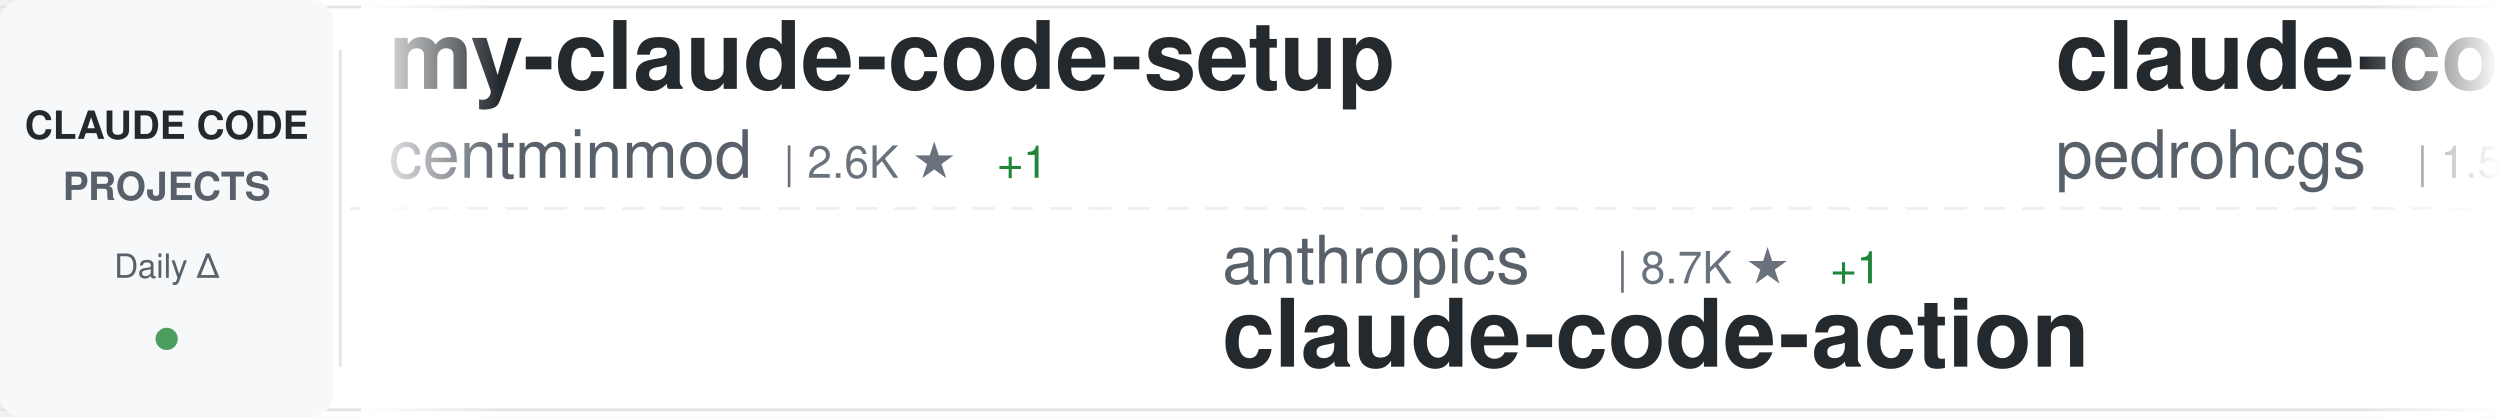
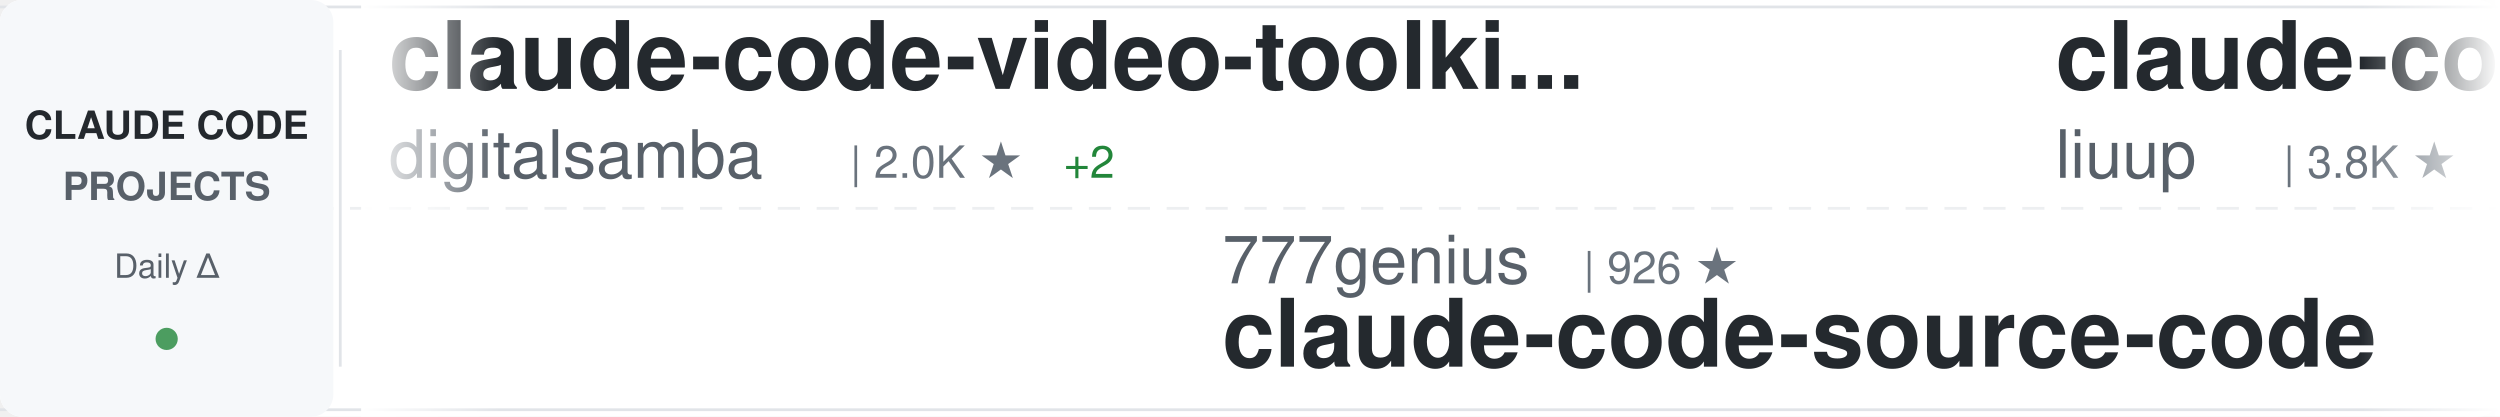
<svg xmlns="http://www.w3.org/2000/svg" width="900" height="150">
  <defs>
    <linearGradient id="awesomeLeftFade" x1="0%" y1="0%" x2="100%" y2="0%">
      <stop offset="0%" style="stop-color:#ffffff;stop-opacity:1" />
      <stop offset="100%" style="stop-color:#ffffff;stop-opacity:0" />
    </linearGradient>
    <linearGradient id="awesomeRightFade" x1="0%" y1="0%" x2="100%" y2="0%">
      <stop offset="0%" style="stop-color:#ffffff;stop-opacity:0" />
      <stop offset="100%" style="stop-color:#ffffff;stop-opacity:1" />
    </linearGradient>
  </defs>
  <rect width="900" height="150" fill="#ffffff" rx="8" />
  <rect x="0" y="2" width="900" height="1" fill="#e1e4e8" />
  <rect x="0" y="147" width="900" height="1" fill="#e1e4e8" />
  <line x1="0" y1="75" x2="900" y2="75" stroke="#e1e4e8" stroke-width="1" stroke-dasharray="8 6" opacity="0.6" />
  <rect x="0" y="0" width="120" height="150" fill="#f6f8fa" rx="8" />
  <text x="60" y="50" font-family="-apple-system, BlinkMacSystemFont, 'Segoe UI', Helvetica, Arial, sans-serif" font-size="14" font-weight="600" fill="#24292e" text-anchor="middle">CLAUDE CODE</text>
  <text x="60" y="72" font-family="-apple-system, BlinkMacSystemFont, 'Segoe UI', Helvetica, Arial, sans-serif" font-size="14" font-weight="600" fill="#586069" text-anchor="middle">PROJECTS</text>
  <text x="60" y="100" font-family="-apple-system, BlinkMacSystemFont, 'Segoe UI', Helvetica, Arial, sans-serif" font-size="12" font-weight="500" fill="#586069" text-anchor="middle">Daily Δ</text>
  <circle cx="60" cy="122" r="4" fill="#22863a" opacity="0.8" />
  <rect x="122" y="18" width="1" height="114" fill="#e1e4e8" />
  <clipPath id="awesomeTickerClip">
    <rect x="130" y="0" width="770" height="150" />
  </clipPath>
  <g clip-path="url(#awesomeTickerClip)">
    <g id="awesomeTickerItems">
      <animateTransform attributeName="transform" attributeType="XML" type="translate" from="0 0" to="-3000 0" dur="54s" repeatCount="indefinite" />
      <g transform="translate(0, 0)">
-         <text x="140" y="32" font-family="-apple-system, BlinkMacSystemFont, 'Segoe UI', Helvetica, Arial, sans-serif" font-size="34" font-weight="600" fill="#24292e">my-claude-code-setup</text>
-         <text x="140" y="64" font-family="-apple-system, BlinkMacSystemFont, 'Segoe UI', Helvetica, Arial, sans-serif" font-size="24" font-weight="400" fill="#586069">centminmod</text>
-         <text x="282" y="64" font-family="-apple-system, BlinkMacSystemFont, 'Segoe UI', Helvetica, Arial, sans-serif" font-size="16" font-weight="500" fill="#6a737d">| 2.6K ★</text>
-         <text x="359" y="64" font-family="-apple-system, BlinkMacSystemFont, 'Segoe UI', Helvetica, Arial, sans-serif" font-size="16" font-weight="500" fill="#22863a"> +1</text>
+         <text x="140" y="32" font-family="-apple-system, BlinkMacSystemFont, 'Segoe UI', Helvetica, Arial, sans-serif" font-size="34" font-weight="600" fill="#24292e">claude-code-video-toolki...</text>
+         <text x="140" y="64" font-family="-apple-system, BlinkMacSystemFont, 'Segoe UI', Helvetica, Arial, sans-serif" font-size="24" font-weight="400" fill="#586069">digitalsamba</text>
+         <text x="306" y="64" font-family="-apple-system, BlinkMacSystemFont, 'Segoe UI', Helvetica, Arial, sans-serif" font-size="16" font-weight="500" fill="#6a737d">| 2.0K ★</text>
+         <text x="383" y="64" font-family="-apple-system, BlinkMacSystemFont, 'Segoe UI', Helvetica, Arial, sans-serif" font-size="16" font-weight="500" fill="#22863a"> +2</text>
      </g>
      <g transform="translate(300, 0)">
-         <text x="140" y="102" font-family="-apple-system, BlinkMacSystemFont, 'Segoe UI', Helvetica, Arial, sans-serif" font-size="24" font-weight="400" fill="#586069">anthropics</text>
-         <text x="282" y="102" font-family="-apple-system, BlinkMacSystemFont, 'Segoe UI', Helvetica, Arial, sans-serif" font-size="16" font-weight="500" fill="#6a737d">| 8.7K ★</text>
-         <text x="359" y="102" font-family="-apple-system, BlinkMacSystemFont, 'Segoe UI', Helvetica, Arial, sans-serif" font-size="16" font-weight="500" fill="#22863a"> +1</text>
-         <text x="140" y="132" font-family="-apple-system, BlinkMacSystemFont, 'Segoe UI', Helvetica, Arial, sans-serif" font-size="34" font-weight="600" fill="#24292e">claude-code-action</text>
+         <text x="140" y="102" font-family="-apple-system, BlinkMacSystemFont, 'Segoe UI', Helvetica, Arial, sans-serif" font-size="24" font-weight="400" fill="#586069">777genius</text>
+         <text x="270" y="102" font-family="-apple-system, BlinkMacSystemFont, 'Segoe UI', Helvetica, Arial, sans-serif" font-size="16" font-weight="500" fill="#6a737d">| 926 ★</text>
+         <text x="140" y="132" font-family="-apple-system, BlinkMacSystemFont, 'Segoe UI', Helvetica, Arial, sans-serif" font-size="34" font-weight="600" fill="#24292e">claude-code-source-code</text>
      </g>
      <g transform="translate(600, 0)">
-         <text x="140" y="32" font-family="-apple-system, BlinkMacSystemFont, 'Segoe UI', Helvetica, Arial, sans-serif" font-size="34" font-weight="600" fill="#24292e">claude-code-my-workflow</text>
-         <text x="140" y="64" font-family="-apple-system, BlinkMacSystemFont, 'Segoe UI', Helvetica, Arial, sans-serif" font-size="24" font-weight="400" fill="#586069">pedrohcgs</text>
-         <text x="270" y="64" font-family="-apple-system, BlinkMacSystemFont, 'Segoe UI', Helvetica, Arial, sans-serif" font-size="16" font-weight="500" fill="#6a737d">| 1.5K ★</text>
+         <text x="140" y="32" font-family="-apple-system, BlinkMacSystemFont, 'Segoe UI', Helvetica, Arial, sans-serif" font-size="34" font-weight="600" fill="#24292e">claude-code-analysis</text>
+         <text x="140" y="64" font-family="-apple-system, BlinkMacSystemFont, 'Segoe UI', Helvetica, Arial, sans-serif" font-size="24" font-weight="400" fill="#586069">liuup</text>
+         <text x="222" y="64" font-family="-apple-system, BlinkMacSystemFont, 'Segoe UI', Helvetica, Arial, sans-serif" font-size="16" font-weight="500" fill="#6a737d">| 3.8K ★</text>
      </g>
      <g transform="translate(900, 0)">
-         <text x="140" y="102" font-family="-apple-system, BlinkMacSystemFont, 'Segoe UI', Helvetica, Arial, sans-serif" font-size="24" font-weight="400" fill="#586069">frankbria</text>
-         <text x="270" y="102" font-family="-apple-system, BlinkMacSystemFont, 'Segoe UI', Helvetica, Arial, sans-serif" font-size="16" font-weight="500" fill="#6a737d">| 9.6K ★</text>
-         <text x="140" y="132" font-family="-apple-system, BlinkMacSystemFont, 'Segoe UI', Helvetica, Arial, sans-serif" font-size="34" font-weight="600" fill="#24292e">ralph-claude-code</text>
+         <text x="140" y="102" font-family="-apple-system, BlinkMacSystemFont, 'Segoe UI', Helvetica, Arial, sans-serif" font-size="24" font-weight="400" fill="#586069">huangjia2019</text>
+         <text x="306" y="102" font-family="-apple-system, BlinkMacSystemFont, 'Segoe UI', Helvetica, Arial, sans-serif" font-size="16" font-weight="500" fill="#6a737d">| 1.1K ★</text>
+         <text x="140" y="132" font-family="-apple-system, BlinkMacSystemFont, 'Segoe UI', Helvetica, Arial, sans-serif" font-size="34" font-weight="600" fill="#24292e">claude-code-engineering</text>
      </g>
      <g transform="translate(1200, 0)">
-         <text x="140" y="32" font-family="-apple-system, BlinkMacSystemFont, 'Segoe UI', Helvetica, Arial, sans-serif" font-size="34" font-weight="600" fill="#24292e">claude-code-proxy</text>
-         <text x="140" y="64" font-family="-apple-system, BlinkMacSystemFont, 'Segoe UI', Helvetica, Arial, sans-serif" font-size="24" font-weight="400" fill="#586069">fuergaosi233</text>
-         <text x="306" y="64" font-family="-apple-system, BlinkMacSystemFont, 'Segoe UI', Helvetica, Arial, sans-serif" font-size="16" font-weight="500" fill="#6a737d">| 2.8K ★</text>
+         <text x="140" y="32" font-family="-apple-system, BlinkMacSystemFont, 'Segoe UI', Helvetica, Arial, sans-serif" font-size="34" font-weight="600" fill="#24292e">claude-code-source-build</text>
+         <text x="140" y="64" font-family="-apple-system, BlinkMacSystemFont, 'Segoe UI', Helvetica, Arial, sans-serif" font-size="24" font-weight="400" fill="#586069">andrew-kramer-inno</text>
+         <text x="378" y="64" font-family="-apple-system, BlinkMacSystemFont, 'Segoe UI', Helvetica, Arial, sans-serif" font-size="16" font-weight="500" fill="#6a737d">| 594 ★</text>
      </g>
      <g transform="translate(1500, 0)">
-         <text x="140" y="102" font-family="-apple-system, BlinkMacSystemFont, 'Segoe UI', Helvetica, Arial, sans-serif" font-size="24" font-weight="400" fill="#586069">anthropics</text>
-         <text x="282" y="102" font-family="-apple-system, BlinkMacSystemFont, 'Segoe UI', Helvetica, Arial, sans-serif" font-size="16" font-weight="500" fill="#6a737d">| 171.2K ★</text>
-         <text x="377" y="102" font-family="-apple-system, BlinkMacSystemFont, 'Segoe UI', Helvetica, Arial, sans-serif" font-size="16" font-weight="500" fill="#22863a"> +14</text>
-         <text x="140" y="132" font-family="-apple-system, BlinkMacSystemFont, 'Segoe UI', Helvetica, Arial, sans-serif" font-size="34" font-weight="600" fill="#24292e">skills</text>
+         <text x="140" y="102" font-family="-apple-system, BlinkMacSystemFont, 'Segoe UI', Helvetica, Arial, sans-serif" font-size="24" font-weight="400" fill="#586069">centminmod</text>
+         <text x="282" y="102" font-family="-apple-system, BlinkMacSystemFont, 'Segoe UI', Helvetica, Arial, sans-serif" font-size="16" font-weight="500" fill="#6a737d">| 2.6K ★</text>
+         <text x="140" y="132" font-family="-apple-system, BlinkMacSystemFont, 'Segoe UI', Helvetica, Arial, sans-serif" font-size="34" font-weight="600" fill="#24292e">my-claude-code-setup</text>
      </g>
      <g transform="translate(1800, 0)">
-         <text x="140" y="32" font-family="-apple-system, BlinkMacSystemFont, 'Segoe UI', Helvetica, Arial, sans-serif" font-size="34" font-weight="600" fill="#24292e">claude-code-ultimate-gui...</text>
-         <text x="140" y="64" font-family="-apple-system, BlinkMacSystemFont, 'Segoe UI', Helvetica, Arial, sans-serif" font-size="24" font-weight="400" fill="#586069">FlorianBruniaux</text>
-         <text x="342" y="64" font-family="-apple-system, BlinkMacSystemFont, 'Segoe UI', Helvetica, Arial, sans-serif" font-size="16" font-weight="500" fill="#6a737d">| 5.8K ★</text>
-         <text x="419" y="64" font-family="-apple-system, BlinkMacSystemFont, 'Segoe UI', Helvetica, Arial, sans-serif" font-size="16" font-weight="500" fill="#22863a"> +3</text>
+         <text x="140" y="32" font-family="-apple-system, BlinkMacSystemFont, 'Segoe UI', Helvetica, Arial, sans-serif" font-size="34" font-weight="600" fill="#24292e">claude-code-system-promp...</text>
+         <text x="140" y="64" font-family="-apple-system, BlinkMacSystemFont, 'Segoe UI', Helvetica, Arial, sans-serif" font-size="24" font-weight="400" fill="#586069">Piebald-AI</text>
+         <text x="282" y="64" font-family="-apple-system, BlinkMacSystemFont, 'Segoe UI', Helvetica, Arial, sans-serif" font-size="16" font-weight="500" fill="#6a737d">| 12.4K ★</text>
+         <text x="368" y="64" font-family="-apple-system, BlinkMacSystemFont, 'Segoe UI', Helvetica, Arial, sans-serif" font-size="16" font-weight="500" fill="#22863a"> +2</text>
      </g>
      <g transform="translate(2100, 0)">
-         <text x="140" y="102" font-family="-apple-system, BlinkMacSystemFont, 'Segoe UI', Helvetica, Arial, sans-serif" font-size="24" font-weight="400" fill="#586069">AprilNEA</text>
-         <text x="258" y="102" font-family="-apple-system, BlinkMacSystemFont, 'Segoe UI', Helvetica, Arial, sans-serif" font-size="16" font-weight="500" fill="#6a737d">| 391 ★</text>
-         <text x="140" y="132" font-family="-apple-system, BlinkMacSystemFont, 'Segoe UI', Helvetica, Arial, sans-serif" font-size="34" font-weight="600" fill="#24292e">claude-code-source</text>
+         <text x="140" y="102" font-family="-apple-system, BlinkMacSystemFont, 'Segoe UI', Helvetica, Arial, sans-serif" font-size="24" font-weight="400" fill="#586069">OneRedOak</text>
+         <text x="270" y="102" font-family="-apple-system, BlinkMacSystemFont, 'Segoe UI', Helvetica, Arial, sans-serif" font-size="16" font-weight="500" fill="#6a737d">| 3.9K ★</text>
+         <text x="140" y="132" font-family="-apple-system, BlinkMacSystemFont, 'Segoe UI', Helvetica, Arial, sans-serif" font-size="34" font-weight="600" fill="#24292e">claude-code-workflows</text>
      </g>
      <g transform="translate(2400, 0)">
-         <text x="140" y="32" font-family="-apple-system, BlinkMacSystemFont, 'Segoe UI', Helvetica, Arial, sans-serif" font-size="34" font-weight="600" fill="#24292e">everything-claude-code-z...</text>
-         <text x="140" y="64" font-family="-apple-system, BlinkMacSystemFont, 'Segoe UI', Helvetica, Arial, sans-serif" font-size="24" font-weight="400" fill="#586069">xu-xiang</text>
-         <text x="258" y="64" font-family="-apple-system, BlinkMacSystemFont, 'Segoe UI', Helvetica, Arial, sans-serif" font-size="16" font-weight="500" fill="#6a737d">| 1.9K ★</text>
+         <text x="140" y="32" font-family="-apple-system, BlinkMacSystemFont, 'Segoe UI', Helvetica, Arial, sans-serif" font-size="34" font-weight="600" fill="#24292e">Claude-Code-Source-Study</text>
+         <text x="140" y="64" font-family="-apple-system, BlinkMacSystemFont, 'Segoe UI', Helvetica, Arial, sans-serif" font-size="24" font-weight="400" fill="#586069">luyao618</text>
+         <text x="258" y="64" font-family="-apple-system, BlinkMacSystemFont, 'Segoe UI', Helvetica, Arial, sans-serif" font-size="16" font-weight="500" fill="#6a737d">| 1.7K ★</text>
      </g>
      <g transform="translate(2700, 0)">
-         <text x="140" y="102" font-family="-apple-system, BlinkMacSystemFont, 'Segoe UI', Helvetica, Arial, sans-serif" font-size="24" font-weight="400" fill="#586069">ChinaSiro</text>
-         <text x="270" y="102" font-family="-apple-system, BlinkMacSystemFont, 'Segoe UI', Helvetica, Arial, sans-serif" font-size="16" font-weight="500" fill="#6a737d">| 9.6K ★</text>
-         <text x="140" y="132" font-family="-apple-system, BlinkMacSystemFont, 'Segoe UI', Helvetica, Arial, sans-serif" font-size="34" font-weight="600" fill="#24292e">claude-code-sourcemap</text>
+         <text x="140" y="102" font-family="-apple-system, BlinkMacSystemFont, 'Segoe UI', Helvetica, Arial, sans-serif" font-size="24" font-weight="400" fill="#586069">ccplugins</text>
+         <text x="270" y="102" font-family="-apple-system, BlinkMacSystemFont, 'Segoe UI', Helvetica, Arial, sans-serif" font-size="16" font-weight="500" fill="#6a737d">| 922 ★</text>
+         <text x="140" y="132" font-family="-apple-system, BlinkMacSystemFont, 'Segoe UI', Helvetica, Arial, sans-serif" font-size="34" font-weight="600" fill="#24292e">awesome-claude-code-plug...</text>
      </g>
      <g transform="translate(3000, 0)">
-         <text x="140" y="32" font-family="-apple-system, BlinkMacSystemFont, 'Segoe UI', Helvetica, Arial, sans-serif" font-size="34" font-weight="600" fill="#24292e">my-claude-code-setup</text>
-         <text x="140" y="64" font-family="-apple-system, BlinkMacSystemFont, 'Segoe UI', Helvetica, Arial, sans-serif" font-size="24" font-weight="400" fill="#586069">centminmod</text>
-         <text x="282" y="64" font-family="-apple-system, BlinkMacSystemFont, 'Segoe UI', Helvetica, Arial, sans-serif" font-size="16" font-weight="500" fill="#6a737d">| 2.6K ★</text>
-         <text x="359" y="64" font-family="-apple-system, BlinkMacSystemFont, 'Segoe UI', Helvetica, Arial, sans-serif" font-size="16" font-weight="500" fill="#22863a"> +1</text>
+         <text x="140" y="32" font-family="-apple-system, BlinkMacSystemFont, 'Segoe UI', Helvetica, Arial, sans-serif" font-size="34" font-weight="600" fill="#24292e">claude-code-video-toolki...</text>
+         <text x="140" y="64" font-family="-apple-system, BlinkMacSystemFont, 'Segoe UI', Helvetica, Arial, sans-serif" font-size="24" font-weight="400" fill="#586069">digitalsamba</text>
+         <text x="306" y="64" font-family="-apple-system, BlinkMacSystemFont, 'Segoe UI', Helvetica, Arial, sans-serif" font-size="16" font-weight="500" fill="#6a737d">| 2.0K ★</text>
+         <text x="383" y="64" font-family="-apple-system, BlinkMacSystemFont, 'Segoe UI', Helvetica, Arial, sans-serif" font-size="16" font-weight="500" fill="#22863a"> +2</text>
      </g>
      <g transform="translate(3300, 0)">
-         <text x="140" y="102" font-family="-apple-system, BlinkMacSystemFont, 'Segoe UI', Helvetica, Arial, sans-serif" font-size="24" font-weight="400" fill="#586069">anthropics</text>
-         <text x="282" y="102" font-family="-apple-system, BlinkMacSystemFont, 'Segoe UI', Helvetica, Arial, sans-serif" font-size="16" font-weight="500" fill="#6a737d">| 8.7K ★</text>
-         <text x="359" y="102" font-family="-apple-system, BlinkMacSystemFont, 'Segoe UI', Helvetica, Arial, sans-serif" font-size="16" font-weight="500" fill="#22863a"> +1</text>
-         <text x="140" y="132" font-family="-apple-system, BlinkMacSystemFont, 'Segoe UI', Helvetica, Arial, sans-serif" font-size="34" font-weight="600" fill="#24292e">claude-code-action</text>
+         <text x="140" y="102" font-family="-apple-system, BlinkMacSystemFont, 'Segoe UI', Helvetica, Arial, sans-serif" font-size="24" font-weight="400" fill="#586069">777genius</text>
+         <text x="270" y="102" font-family="-apple-system, BlinkMacSystemFont, 'Segoe UI', Helvetica, Arial, sans-serif" font-size="16" font-weight="500" fill="#6a737d">| 926 ★</text>
+         <text x="140" y="132" font-family="-apple-system, BlinkMacSystemFont, 'Segoe UI', Helvetica, Arial, sans-serif" font-size="34" font-weight="600" fill="#24292e">claude-code-source-code</text>
      </g>
      <g transform="translate(3600, 0)">
-         <text x="140" y="32" font-family="-apple-system, BlinkMacSystemFont, 'Segoe UI', Helvetica, Arial, sans-serif" font-size="34" font-weight="600" fill="#24292e">claude-code-my-workflow</text>
-         <text x="140" y="64" font-family="-apple-system, BlinkMacSystemFont, 'Segoe UI', Helvetica, Arial, sans-serif" font-size="24" font-weight="400" fill="#586069">pedrohcgs</text>
-         <text x="270" y="64" font-family="-apple-system, BlinkMacSystemFont, 'Segoe UI', Helvetica, Arial, sans-serif" font-size="16" font-weight="500" fill="#6a737d">| 1.5K ★</text>
+         <text x="140" y="32" font-family="-apple-system, BlinkMacSystemFont, 'Segoe UI', Helvetica, Arial, sans-serif" font-size="34" font-weight="600" fill="#24292e">claude-code-analysis</text>
+         <text x="140" y="64" font-family="-apple-system, BlinkMacSystemFont, 'Segoe UI', Helvetica, Arial, sans-serif" font-size="24" font-weight="400" fill="#586069">liuup</text>
+         <text x="222" y="64" font-family="-apple-system, BlinkMacSystemFont, 'Segoe UI', Helvetica, Arial, sans-serif" font-size="16" font-weight="500" fill="#6a737d">| 3.8K ★</text>
      </g>
      <g transform="translate(3900, 0)">
-         <text x="140" y="102" font-family="-apple-system, BlinkMacSystemFont, 'Segoe UI', Helvetica, Arial, sans-serif" font-size="24" font-weight="400" fill="#586069">frankbria</text>
-         <text x="270" y="102" font-family="-apple-system, BlinkMacSystemFont, 'Segoe UI', Helvetica, Arial, sans-serif" font-size="16" font-weight="500" fill="#6a737d">| 9.6K ★</text>
-         <text x="140" y="132" font-family="-apple-system, BlinkMacSystemFont, 'Segoe UI', Helvetica, Arial, sans-serif" font-size="34" font-weight="600" fill="#24292e">ralph-claude-code</text>
+         <text x="140" y="102" font-family="-apple-system, BlinkMacSystemFont, 'Segoe UI', Helvetica, Arial, sans-serif" font-size="24" font-weight="400" fill="#586069">huangjia2019</text>
+         <text x="306" y="102" font-family="-apple-system, BlinkMacSystemFont, 'Segoe UI', Helvetica, Arial, sans-serif" font-size="16" font-weight="500" fill="#6a737d">| 1.1K ★</text>
+         <text x="140" y="132" font-family="-apple-system, BlinkMacSystemFont, 'Segoe UI', Helvetica, Arial, sans-serif" font-size="34" font-weight="600" fill="#24292e">claude-code-engineering</text>
      </g>
    </g>
  </g>
  <rect x="130" y="0" width="50" height="150" fill="url(#awesomeLeftFade)" />
  <rect x="850" y="0" width="50" height="150" fill="url(#awesomeRightFade)" />
</svg>
